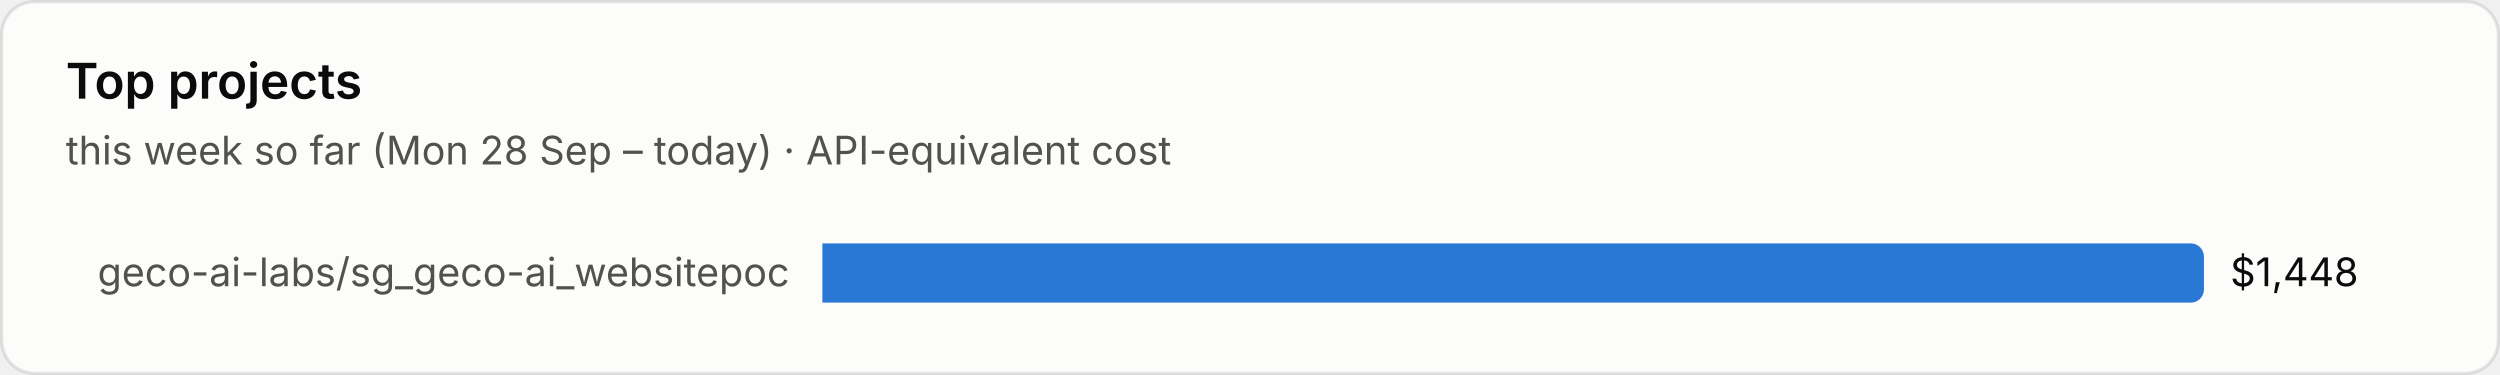
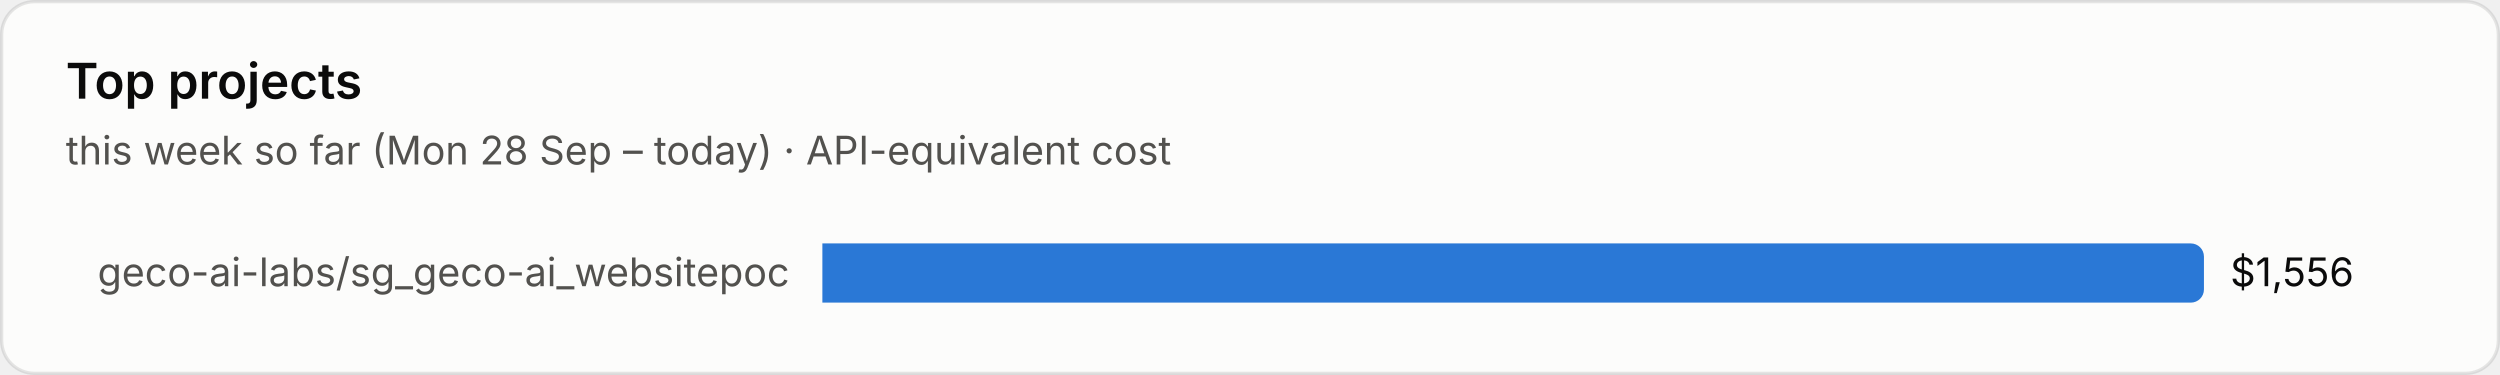
<svg xmlns="http://www.w3.org/2000/svg" viewBox="0 0 760 114" width="760" height="114" role="img" aria-label="Top projects">
  <style>text{font-family:system-ui,-apple-system,"Segoe UI",sans-serif;font-variant-numeric:tabular-nums}.bg{fill:#fcfcfb;stroke:rgba(11,11,11,.10)}.tp{fill:#0b0b0b}.ts{fill:#52514e}.tm{fill:#898781}.grid{stroke:#e1e0d9;stroke-width:1}.base{stroke:#c3c2b7;stroke-width:1}.so{fill:#b5b3ad}.lo{stroke:#b5b3ad}.qe{fill:#f0efec}.ring{stroke:#fcfcfb}.area{fill-opacity:.1}.s0{fill:#2a78d6}.l0{stroke:#2a78d6}.s1{fill:#eb6834}.l1{stroke:#eb6834}.s2{fill:#1baf7a}.l2{stroke:#1baf7a}.s3{fill:#eda100}.l3{stroke:#eda100}.s4{fill:#e87ba4}.l4{stroke:#e87ba4}.s5{fill:#008300}.l5{stroke:#008300}.s6{fill:#4a3aa7}.l6{stroke:#4a3aa7}.s7{fill:#e34948}.l7{stroke:#e34948}.q0{fill:#cde2fb}.q1{fill:#9ec5f4}.q2{fill:#6da7ec}.q3{fill:#3987e5}.q4{fill:#256abf}.q5{fill:#184f95}.q6{fill:#0d366b}@media (prefers-color-scheme:dark){.bg{fill:#1a1a19;stroke:rgba(255,255,255,.10)}.tp{fill:#fff}.ts{fill:#c3c2b7}.tm{fill:#898781}.grid{stroke:#2c2c2a}.base{stroke:#383835}.so{fill:#5c5b57}.lo{stroke:#5c5b57}.qe{fill:#262624}.ring{stroke:#1a1a19}.s0{fill:#3987e5}.l0{stroke:#3987e5}.s1{fill:#d95926}.l1{stroke:#d95926}.s2{fill:#199e70}.l2{stroke:#199e70}.s3{fill:#c98500}.l3{stroke:#c98500}.s4{fill:#d55181}.l4{stroke:#d55181}.s5{fill:#008300}.l5{stroke:#008300}.s6{fill:#9085e9}.l6{stroke:#9085e9}.s7{fill:#e66767}.l7{stroke:#e66767}.q0{fill:#16263a}.q1{fill:#123a66}.q2{fill:#184f95}.q3{fill:#256abf}.q4{fill:#3987e5}.q5{fill:#6da7ec}.q6{fill:#b7d3f6}}</style>
  <rect class="bg" x=".5" y=".5" width="759" height="113" rx="10" />
  <text class="tp" x="20" y="30" font-size="15" font-weight="600">Top projects</text>
  <text class="ts" x="20" y="50" font-size="12">this week so far (Mon 28 Sep – today) · API-equivalent cost</text>
  <text class="ts" x="240" y="87.0" font-size="12" text-anchor="end">geco-ai-labs/sg_geco-ai_websitepoc</text>
  <path class="s0" d="M250 74h416.0a4 4 0 0 1 4 4v10a4 4 0 0 1-4 4h-416.0z" />
-   <text class="tp" x="678.0" y="87.0" font-size="12">$1,448</text>
+   <text class="tp" x="678.0" y="87.0" font-size="12">$1,556</text>
</svg>
